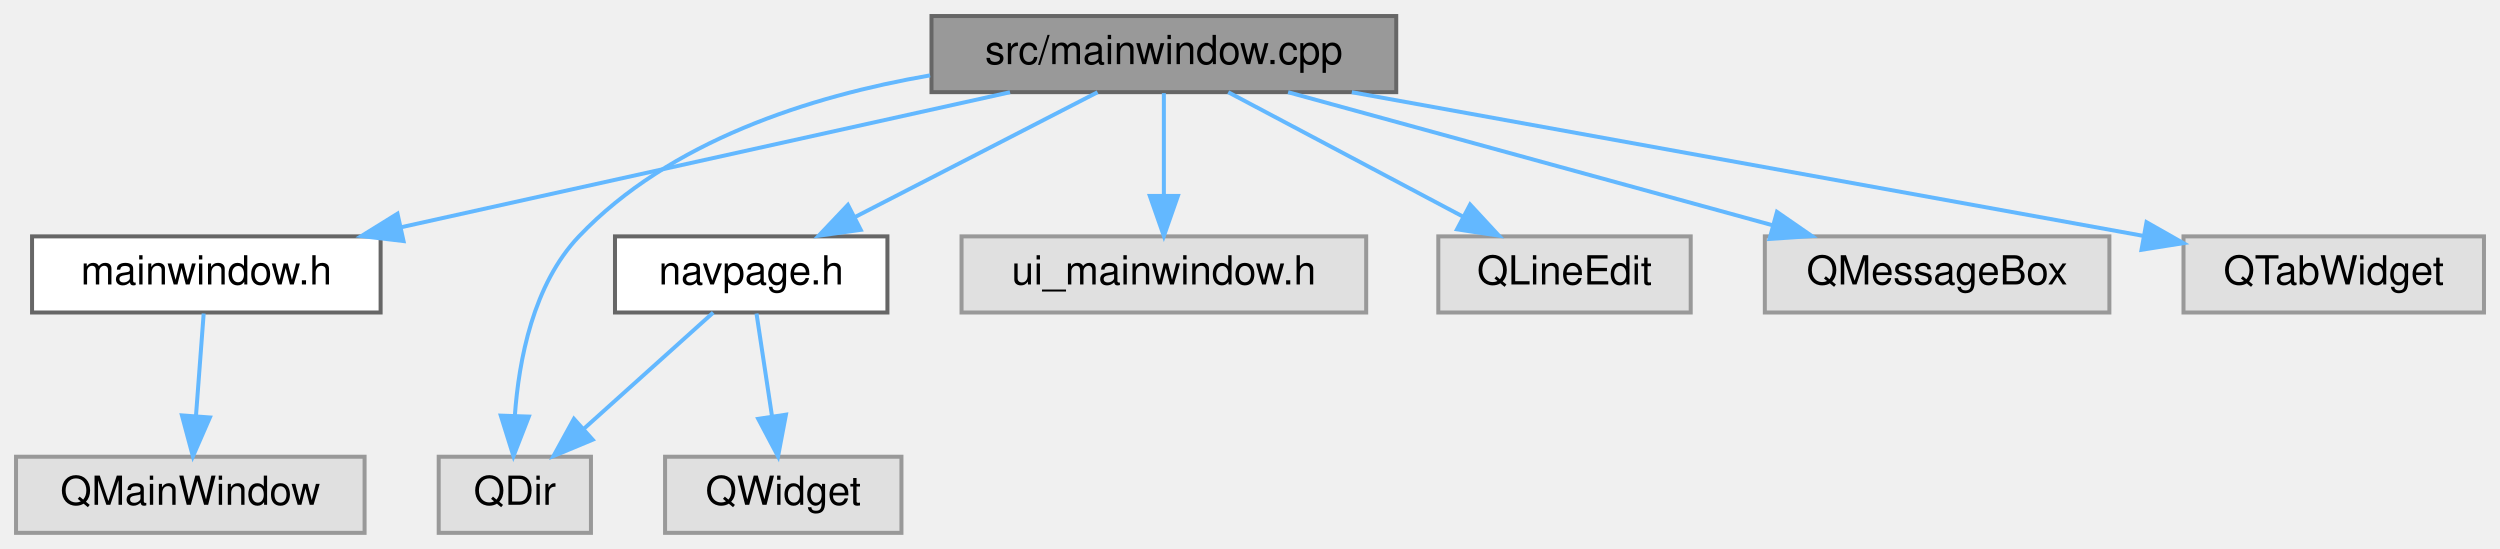
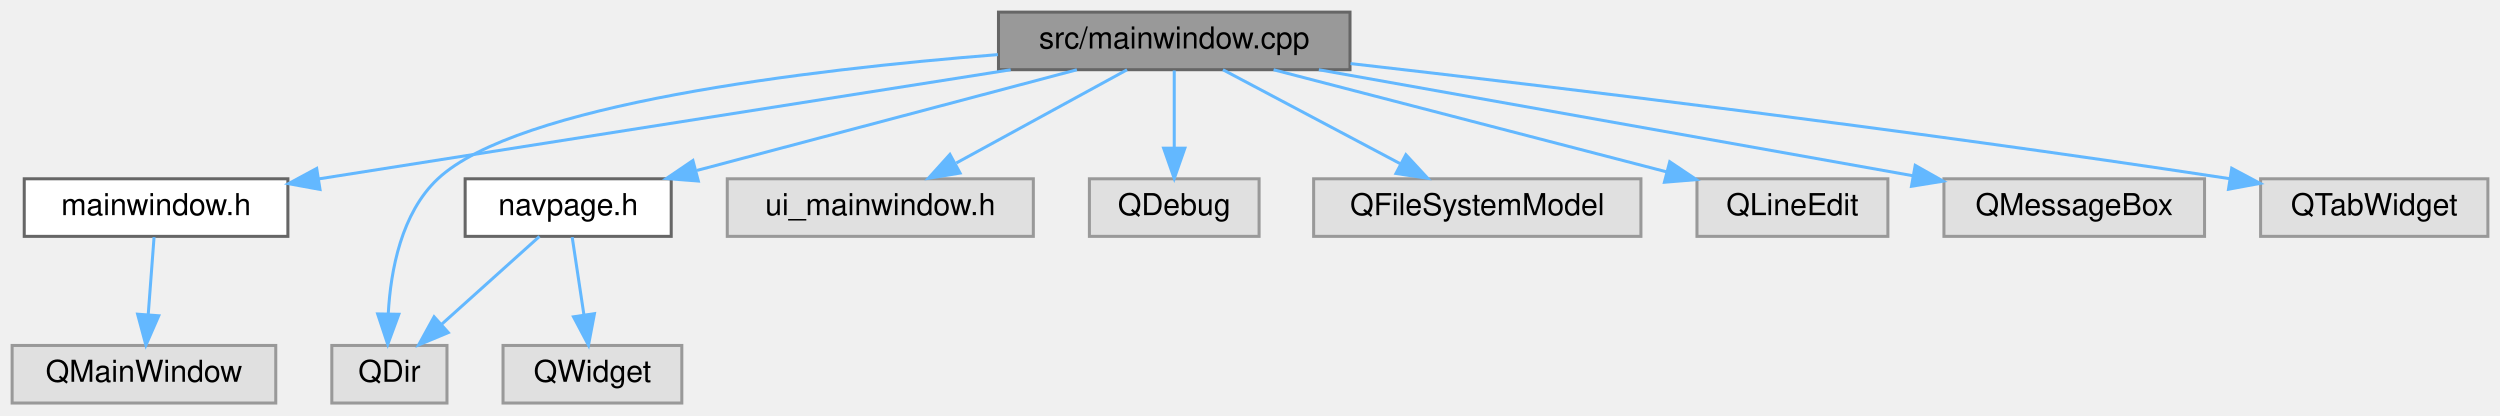
- <svg xmlns="http://www.w3.org/2000/svg" xmlns:xlink="http://www.w3.org/1999/xlink" width="624pt" height="137pt" viewBox="0.00 0.00 624.00 137.00">
+ <svg xmlns="http://www.w3.org/2000/svg" xmlns:xlink="http://www.w3.org/1999/xlink" width="825pt" height="137pt" viewBox="0.00 0.00 825.00 137.00">
  <g id="graph0" class="graph" transform="scale(1 1) rotate(0) translate(4 133)">
    <g id="node1" class="node">
      <g id="a_node1">
        <a xlink:title=" ">
-           <polygon fill="#999999" stroke="#666666" points="344.5,-129 228.5,-129 228.5,-110 344.5,-110 344.5,-129" />
-           <text text-anchor="middle" x="286.5" y="-117" font-family="Helvetica,sans-Serif" font-size="10.00">src/mainwindow.cpp</text>
+           <polygon fill="#999999" stroke="#666666" points="441.5,-129 325.5,-129 325.5,-110 441.5,-110 441.5,-129" />
+           <text text-anchor="middle" x="383.5" y="-117" font-family="Helvetica,sans-Serif" font-size="10.00">src/mainwindow.cpp</text>
        </a>
      </g>
    </g>
    <g id="node2" class="node">
      <g id="a_node2">
        <a xlink:href="mainwindow_8h.html" target="_top" xlink:title=" ">
          <polygon fill="white" stroke="#666666" points="91,-74 4,-74 4,-55 91,-55 91,-74" />
          <text text-anchor="middle" x="47.5" y="-62" font-family="Helvetica,sans-Serif" font-size="10.00">mainwindow.h</text>
        </a>
      </g>
    </g>
    <g id="edge1" class="edge">
-       <path fill="none" stroke="#63b8ff" d="M248.1,-109.98C206.76,-100.82 140.9,-86.21 96.01,-76.26" />
-       <polygon fill="#63b8ff" stroke="#63b8ff" points="96.72,-72.83 86.2,-74.08 95.21,-79.66 96.72,-72.83" />
+       <path fill="none" stroke="#63b8ff" d="M329.52,-109.98C266.78,-100.09 163.89,-83.86 101.25,-73.98" />
+       <polygon fill="#63b8ff" stroke="#63b8ff" points="101.6,-70.49 91.18,-72.39 100.51,-77.41 101.6,-70.49" />
    </g>
    <g id="node4" class="node">
      <g id="a_node4">
        <a xlink:href="navpage_8h.html" target="_top" xlink:title=" ">
          <polygon fill="white" stroke="#666666" points="217.5,-74 149.5,-74 149.5,-55 217.5,-55 217.5,-74" />
          <text text-anchor="middle" x="183.5" y="-62" font-family="Helvetica,sans-Serif" font-size="10.00">navpage.h</text>
        </a>
      </g>
    </g>
    <g id="edge3" class="edge">
-       <path fill="none" stroke="#63b8ff" d="M269.95,-109.98C253.61,-101.57 228.37,-88.59 209.37,-78.81" />
-       <polygon fill="#63b8ff" stroke="#63b8ff" points="210.84,-75.63 200.35,-74.17 207.64,-81.86 210.84,-75.63" />
+       <path fill="none" stroke="#63b8ff" d="M351.37,-109.98C317.35,-100.97 263.5,-86.7 226,-76.76" />
+       <polygon fill="#63b8ff" stroke="#63b8ff" points="226.45,-73.26 215.89,-74.08 224.66,-80.03 226.45,-73.26" />
    </g>
    <g id="node5" class="node">
      <g id="a_node5">
        <a xlink:title=" ">
          <polygon fill="#e0e0e0" stroke="#999999" points="143.5,-19 105.5,-19 105.5,0 143.5,0 143.5,-19" />
          <text text-anchor="middle" x="124.5" y="-7" font-family="Helvetica,sans-Serif" font-size="10.00">QDir</text>
        </a>
      </g>
    </g>
-     <g id="edge7" class="edge">
-       <path fill="none" stroke="#63b8ff" d="M228.15,-114.19C198.12,-108.98 163.16,-97.8 140.5,-74 129.12,-62.05 125.5,-43.23 124.5,-29.17" />
-       <polygon fill="#63b8ff" stroke="#63b8ff" points="128,-29.02 124.16,-19.15 121,-29.26 128,-29.02" />
+     <g id="edge8" class="edge">
+       <path fill="none" stroke="#63b8ff" d="M325.29,-114.98C262.09,-109.96 166.64,-98.48 140.5,-74 128.45,-62.72 124.92,-43.81 124.13,-29.55" />
+       <polygon fill="#63b8ff" stroke="#63b8ff" points="127.62,-29.29 123.96,-19.35 120.62,-29.41 127.62,-29.29" />
    </g>
    <g id="node7" class="node">
      <g id="a_node7">
        <a xlink:title=" ">
          <polygon fill="#e0e0e0" stroke="#999999" points="337,-74 236,-74 236,-55 337,-55 337,-74" />
          <text text-anchor="middle" x="286.5" y="-62" font-family="Helvetica,sans-Serif" font-size="10.00">ui_mainwindow.h</text>
        </a>
      </g>
    </g>
    <g id="edge6" class="edge">
-       <path fill="none" stroke="#63b8ff" d="M286.5,-109.75C286.5,-102.8 286.5,-92.85 286.5,-84.13" />
-       <polygon fill="#63b8ff" stroke="#63b8ff" points="290,-84.09 286.5,-74.09 283,-84.09 290,-84.09" />
+       <path fill="none" stroke="#63b8ff" d="M367.92,-109.98C352.73,-101.69 329.4,-88.94 311.6,-79.22" />
+       <polygon fill="#63b8ff" stroke="#63b8ff" points="312.82,-75.89 302.37,-74.17 309.47,-82.04 312.82,-75.89" />
    </g>
    <g id="node8" class="node">
      <g id="a_node8">
        <a xlink:title=" ">
-           <polygon fill="#e0e0e0" stroke="#999999" points="418,-74 355,-74 355,-55 418,-55 418,-74" />
-           <text text-anchor="middle" x="386.5" y="-62" font-family="Helvetica,sans-Serif" font-size="10.00">QLineEdit</text>
+           <polygon fill="#e0e0e0" stroke="#999999" points="411.5,-74 355.5,-74 355.5,-55 411.5,-55 411.5,-74" />
+           <text text-anchor="middle" x="383.5" y="-62" font-family="Helvetica,sans-Serif" font-size="10.00">QDebug</text>
        </a>
      </g>
    </g>
-     <g id="edge8" class="edge">
-       <path fill="none" stroke="#63b8ff" d="M302.57,-109.98C318.36,-101.61 342.72,-88.7 361.13,-78.95" />
-       <polygon fill="#63b8ff" stroke="#63b8ff" points="362.94,-81.95 370.14,-74.17 359.67,-75.76 362.94,-81.95" />
+     <g id="edge7" class="edge">
+       <path fill="none" stroke="#63b8ff" d="M383.5,-109.75C383.5,-102.8 383.5,-92.85 383.5,-84.13" />
+       <polygon fill="#63b8ff" stroke="#63b8ff" points="387,-84.09 383.5,-74.09 380,-84.09 387,-84.09" />
    </g>
    <g id="node9" class="node">
      <g id="a_node9">
        <a xlink:title=" ">
-           <polygon fill="#e0e0e0" stroke="#999999" points="522.5,-74 436.5,-74 436.5,-55 522.5,-55 522.5,-74" />
-           <text text-anchor="middle" x="479.5" y="-62" font-family="Helvetica,sans-Serif" font-size="10.00">QMessageBox</text>
+           <polygon fill="#e0e0e0" stroke="#999999" points="537.5,-74 429.5,-74 429.5,-55 537.5,-55 537.5,-74" />
+           <text text-anchor="middle" x="483.5" y="-62" font-family="Helvetica,sans-Serif" font-size="10.00">QFileSystemModel</text>
        </a>
      </g>
    </g>
    <g id="edge9" class="edge">
-       <path fill="none" stroke="#63b8ff" d="M317.51,-109.98C350.33,-100.97 402.3,-86.7 438.49,-76.76" />
-       <polygon fill="#63b8ff" stroke="#63b8ff" points="439.53,-80.11 448.25,-74.08 437.68,-73.36 439.53,-80.11" />
+       <path fill="none" stroke="#63b8ff" d="M399.57,-109.98C415.36,-101.61 439.72,-88.7 458.13,-78.95" />
+       <polygon fill="#63b8ff" stroke="#63b8ff" points="459.94,-81.95 467.14,-74.17 456.67,-75.76 459.94,-81.95" />
    </g>
    <g id="node10" class="node">
      <g id="a_node10">
        <a xlink:title=" ">
-           <polygon fill="#e0e0e0" stroke="#999999" points="616,-74 541,-74 541,-55 616,-55 616,-74" />
-           <text text-anchor="middle" x="578.5" y="-62" font-family="Helvetica,sans-Serif" font-size="10.00">QTabWidget</text>
+           <polygon fill="#e0e0e0" stroke="#999999" points="619,-74 556,-74 556,-55 619,-55 619,-74" />
+           <text text-anchor="middle" x="587.5" y="-62" font-family="Helvetica,sans-Serif" font-size="10.00">QLineEdit</text>
        </a>
      </g>
    </g>
    <g id="edge10" class="edge">
-       <path fill="none" stroke="#63b8ff" d="M333.41,-109.98C387.64,-100.14 476.38,-84.04 530.89,-74.14" />
-       <polygon fill="#63b8ff" stroke="#63b8ff" points="531.77,-77.54 540.98,-72.31 530.52,-70.65 531.77,-77.54" />
+       <path fill="none" stroke="#63b8ff" d="M416.28,-109.98C451.53,-100.82 507.68,-86.24 546,-76.28" />
+       <polygon fill="#63b8ff" stroke="#63b8ff" points="547.01,-79.63 555.81,-73.73 545.25,-72.86 547.01,-79.63" />
+     </g>
+     <g id="node11" class="node">
+       <g id="a_node11">
+         <a xlink:title=" ">
+           <polygon fill="#e0e0e0" stroke="#999999" points="723.5,-74 637.5,-74 637.5,-55 723.5,-55 723.5,-74" />
+           <text text-anchor="middle" x="680.5" y="-62" font-family="Helvetica,sans-Serif" font-size="10.00">QMessageBox</text>
+         </a>
+       </g>
+     </g>
+     <g id="edge11" class="edge">
+       <path fill="none" stroke="#63b8ff" d="M431.22,-109.98C484.78,-100.43 571.47,-84.96 627.21,-75.01" />
+       <polygon fill="#63b8ff" stroke="#63b8ff" points="628.02,-78.42 637.25,-73.22 626.79,-71.53 628.02,-78.42" />
+     </g>
+     <g id="node12" class="node">
+       <g id="a_node12">
+         <a xlink:title=" ">
+           <polygon fill="#e0e0e0" stroke="#999999" points="817,-74 742,-74 742,-55 817,-55 817,-74" />
+           <text text-anchor="middle" x="779.5" y="-62" font-family="Helvetica,sans-Serif" font-size="10.00">QTabWidget</text>
+         </a>
+       </g>
+     </g>
+     <g id="edge12" class="edge">
+       <path fill="none" stroke="#63b8ff" d="M441.68,-112.02C508.96,-104.32 623.29,-90.58 731.69,-74.05" />
+       <polygon fill="#63b8ff" stroke="#63b8ff" points="732.47,-77.47 741.82,-72.49 731.4,-70.55 732.47,-77.47" />
    </g>
    <g id="node3" class="node">
      <g id="a_node3">
        <a xlink:title=" ">
          <polygon fill="#e0e0e0" stroke="#999999" points="87,-19 0,-19 0,0 87,0 87,-19" />
          <text text-anchor="middle" x="43.5" y="-7" font-family="Helvetica,sans-Serif" font-size="10.00">QMainWindow</text>
        </a>
      </g>
    </g>
    <g id="edge2" class="edge">
      <path fill="none" stroke="#63b8ff" d="M46.84,-54.75C46.32,-47.8 45.56,-37.85 44.91,-29.13" />
      <polygon fill="#63b8ff" stroke="#63b8ff" points="48.39,-28.8 44.15,-19.09 41.41,-29.32 48.39,-28.8" />
    </g>
    <g id="edge4" class="edge">
      <path fill="none" stroke="#63b8ff" d="M174.02,-54.98C165.3,-47.15 152.16,-35.34 141.6,-25.86" />
      <polygon fill="#63b8ff" stroke="#63b8ff" points="143.93,-23.25 134.15,-19.17 139.25,-28.46 143.93,-23.25" />
    </g>
    <g id="node6" class="node">
      <g id="a_node6">
        <a xlink:title=" ">
          <polygon fill="#e0e0e0" stroke="#999999" points="221,-19 162,-19 162,0 221,0 221,-19" />
          <text text-anchor="middle" x="191.5" y="-7" font-family="Helvetica,sans-Serif" font-size="10.00">QWidget</text>
        </a>
      </g>
    </g>
    <g id="edge5" class="edge">
      <path fill="none" stroke="#63b8ff" d="M184.82,-54.75C185.87,-47.8 187.37,-37.85 188.69,-29.13" />
      <polygon fill="#63b8ff" stroke="#63b8ff" points="192.17,-29.5 190.2,-19.09 185.25,-28.45 192.17,-29.5" />
    </g>
  </g>
</svg>
